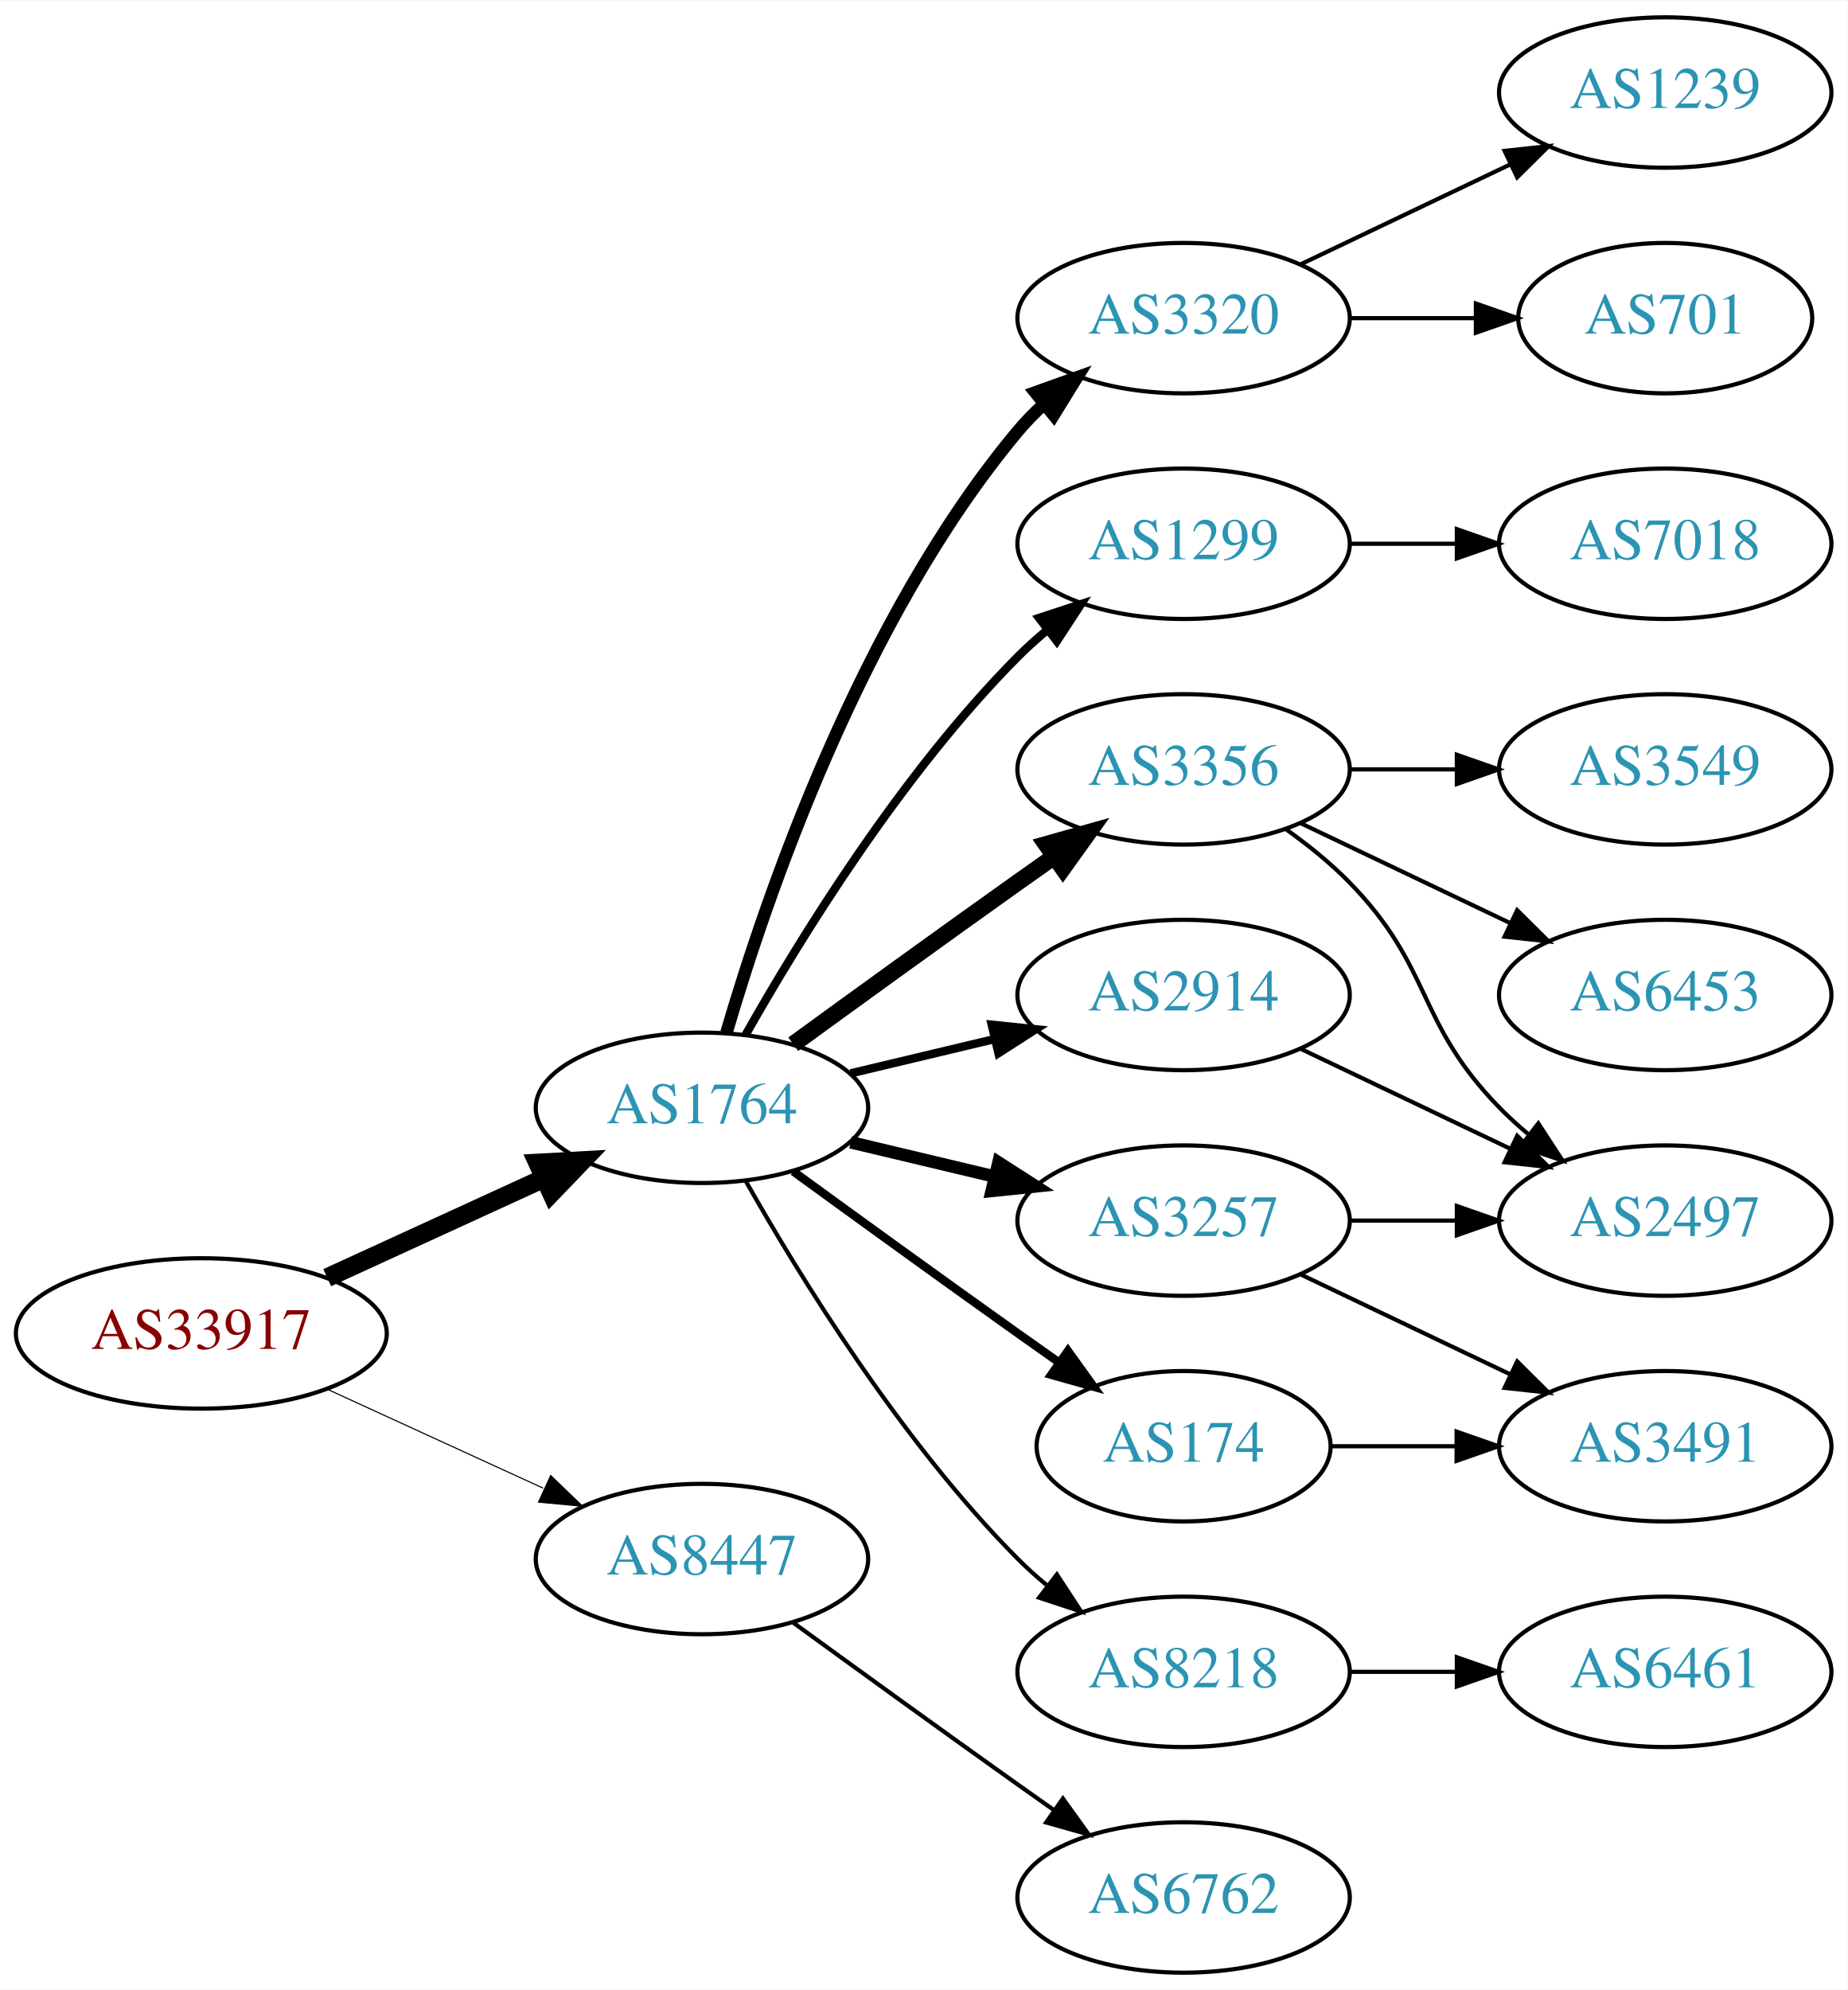
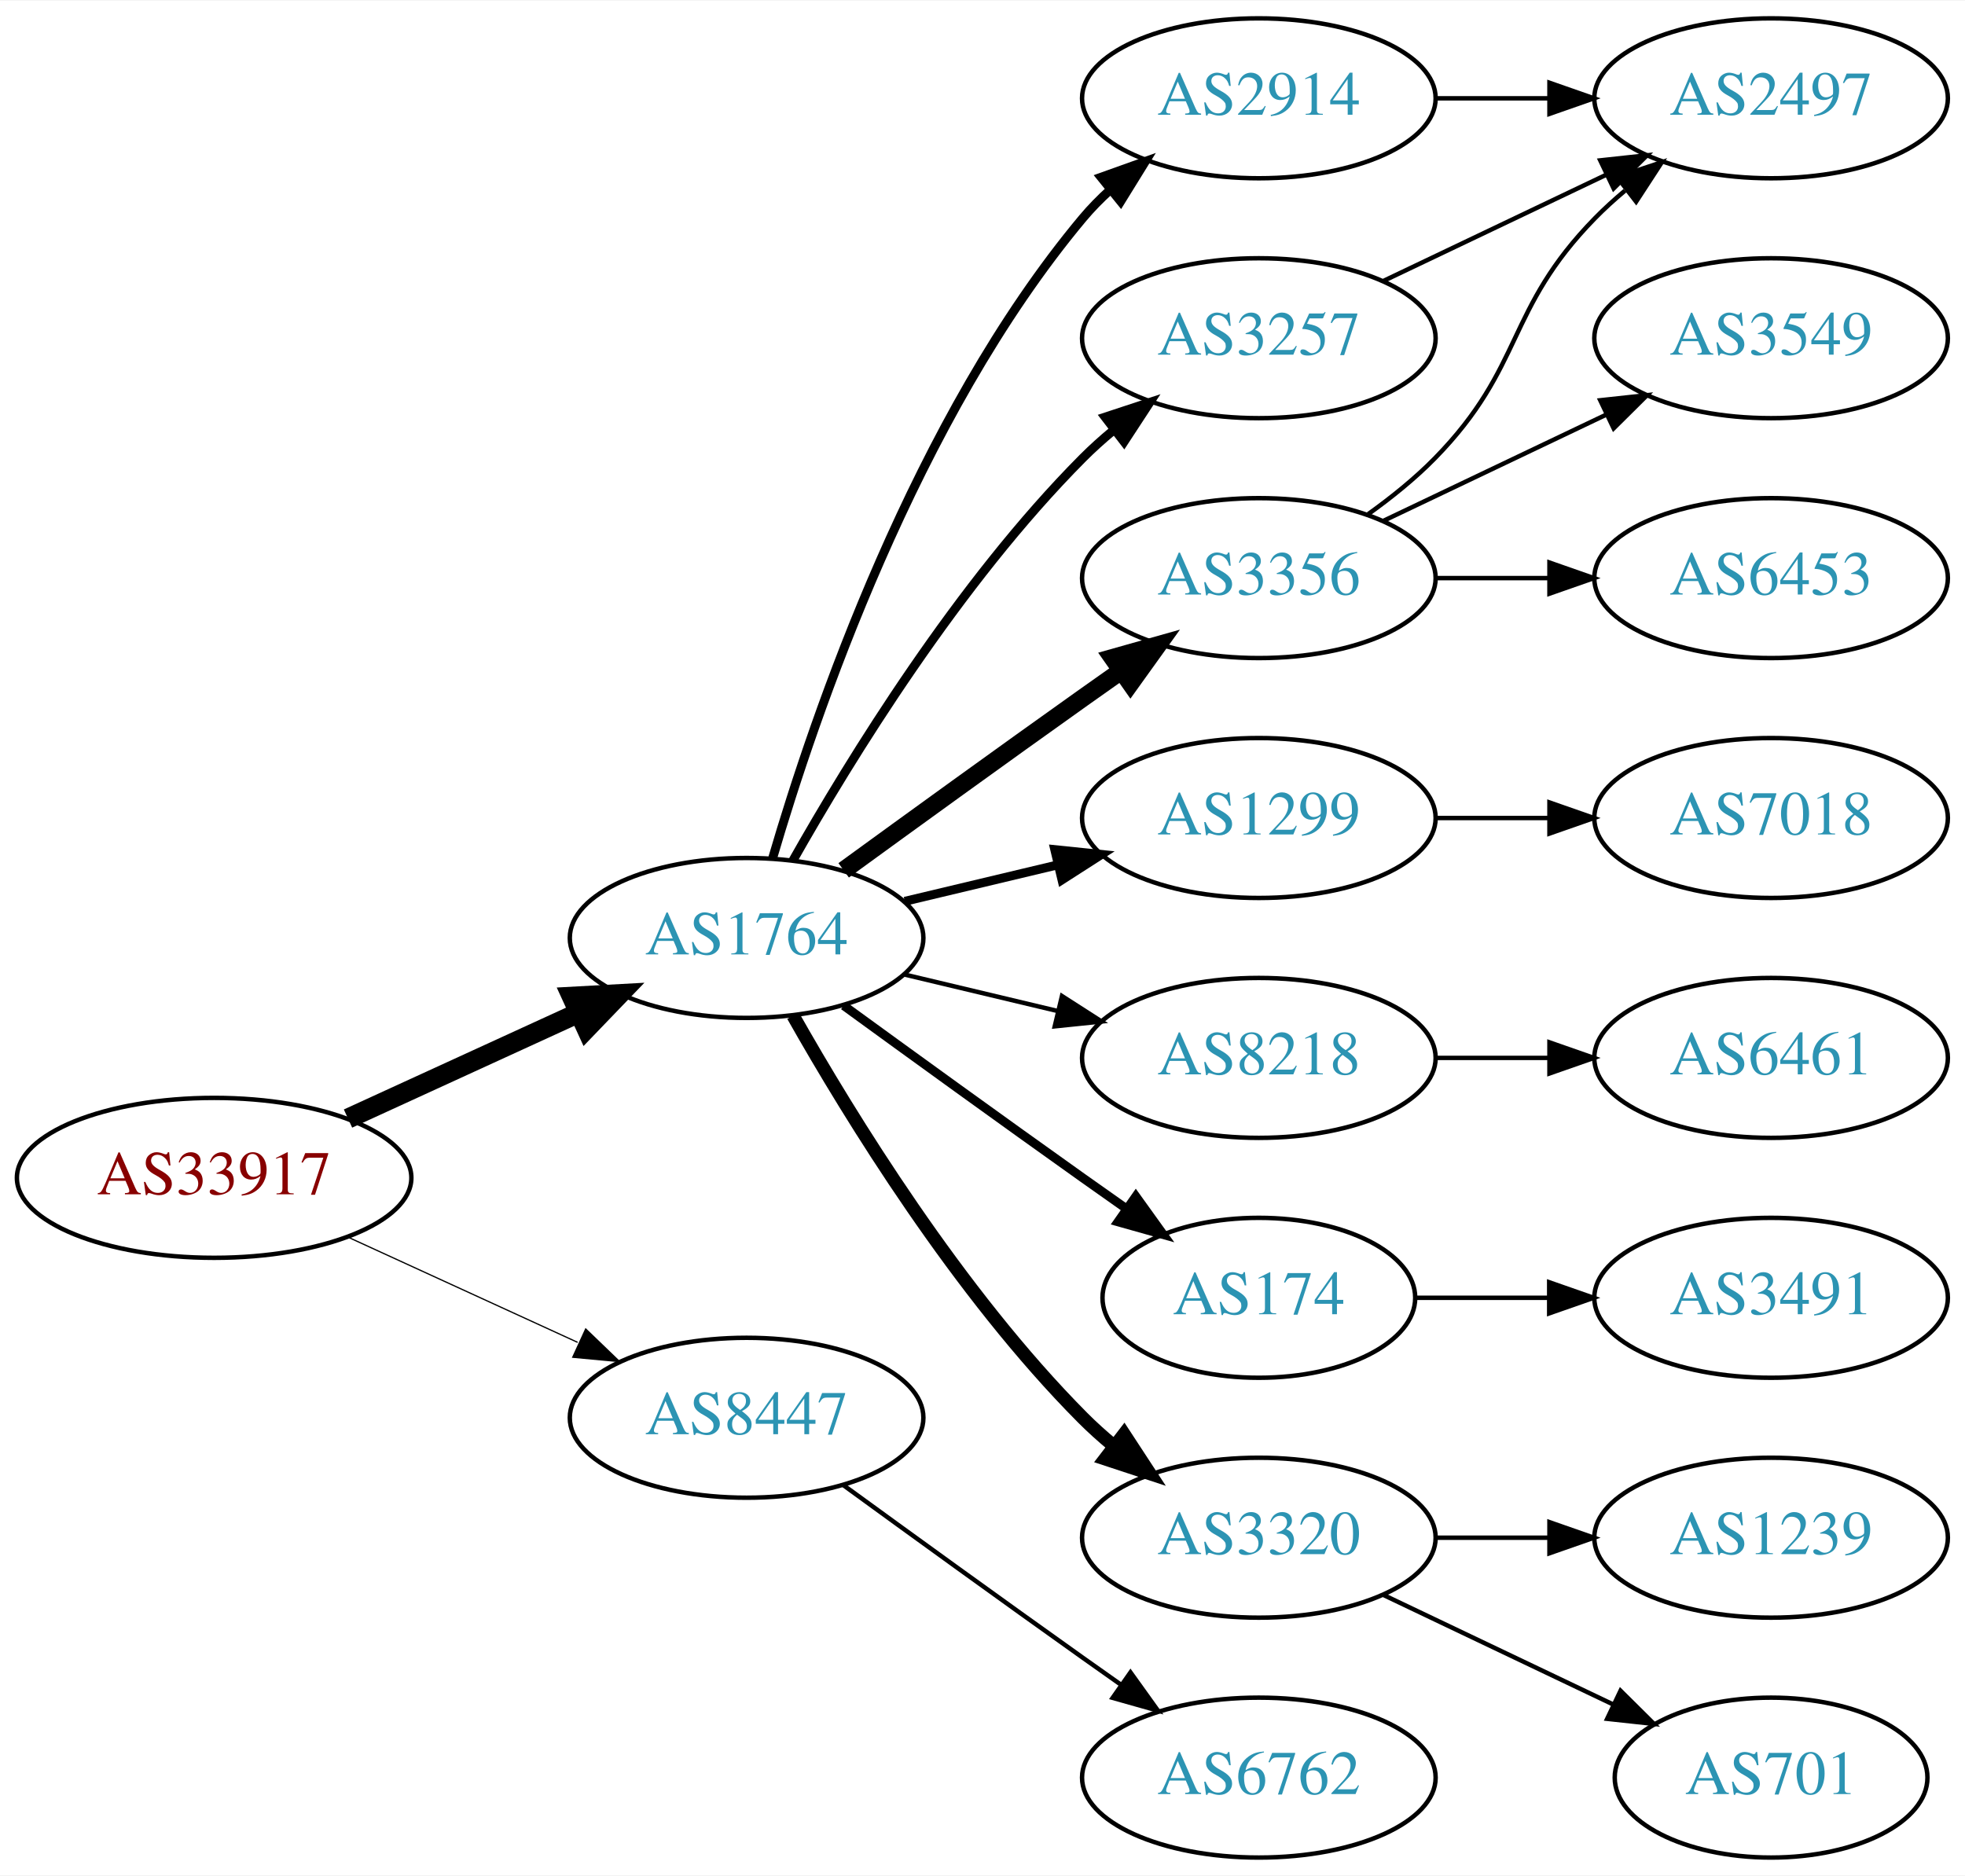
- <svg xmlns="http://www.w3.org/2000/svg" xmlns:xlink="http://www.w3.org/1999/xlink" width="442pt" height="476pt" viewBox="0.00 0.00 442.27 476.00">
-   <g id="graph0" class="graph" transform="scale(1 1) rotate(0) translate(4 472)">
-     <polygon fill="white" stroke="none" points="-4,4 -4,-472 438.271,-472 438.271,4 -4,4" />
+ <svg xmlns="http://www.w3.org/2000/svg" xmlns:xlink="http://www.w3.org/1999/xlink" width="442pt" height="422pt" viewBox="0.00 0.00 442.27 422.00">
+   <g id="graph0" class="graph" transform="scale(1 1) rotate(0) translate(4 418)">
+     <polygon fill="white" stroke="none" points="-4,4 -4,-418 438.271,-418 438.271,4 -4,4" />
    <g id="node1" class="node">
      <g id="a_node1">
        <a xlink:href="/asn/33917" xlink:title="AS33917 ~ SPOE-AS [AT]">
          <ellipse fill="#ffffff" stroke="black" cx="44.196" cy="-153" rx="44.393" ry="18" />
          <text text-anchor="middle" x="44.196" y="-149.3" font-family="Times,serif" font-size="14.00" fill="#880000">AS33917</text>
        </a>
      </g>
    </g>
    <g id="node2" class="node">
      <g id="a_node2">
        <a xlink:href="/asn/1764" xlink:title="AS1764 ~ NEXTLAYER-AS [AT]">
          <ellipse fill="#ffffff" stroke="black" cx="164.039" cy="-207" rx="39.794" ry="18" />
          <text text-anchor="middle" x="164.039" y="-203.3" font-family="Times,serif" font-size="14.00" fill="#2c94b3">AS1764</text>
        </a>
      </g>
    </g>
    <g id="edge1" class="edge">
      <path fill="none" stroke="black" stroke-width="4.5" d="M74.326,-166.348C89.937,-173.502 109.335,-182.391 126.007,-190.03" />
      <polygon fill="black" stroke="black" stroke-width="4.5" points="124.727,-193.775 135.459,-194.362 128.008,-186.616 124.727,-193.775" />
    </g>
    <g id="node3" class="node">
      <g id="a_node3">
        <a xlink:href="/asn/8447" xlink:title="AS8447 ~ A1 Telekom Austria AG [AT]">
          <ellipse fill="#ffffff" stroke="black" cx="164.039" cy="-99" rx="39.794" ry="18" />
          <text text-anchor="middle" x="164.039" y="-95.3" font-family="Times,serif" font-size="14.00" fill="#2c94b3">AS8447</text>
        </a>
      </g>
    </g>
    <g id="edge2" class="edge">
-       <path fill="none" stroke="black" stroke-width="0.265" d="M74.326,-139.652C89.937,-132.498 109.335,-123.609 126.007,-115.97" />
-       <polygon fill="black" stroke="black" stroke-width="0.265" points="127.826,-118.986 135.459,-111.638 124.91,-112.622 127.826,-118.986" />
+       <path fill="none" stroke="black" stroke-width="0.281" d="M74.326,-139.652C89.937,-132.498 109.335,-123.609 126.007,-115.97" />
+       <polygon fill="black" stroke="black" stroke-width="0.281" points="127.826,-118.986 135.459,-111.638 124.91,-112.622 127.826,-118.986" />
    </g>
    <g id="node4" class="node">
      <g id="a_node4">
        <a xlink:href="/asn/2914" xlink:title="AS2914 ~ NTT America, Inc. [US]">
-           <ellipse fill="#ffffff" stroke="black" cx="279.332" cy="-234" rx="39.794" ry="18" />
-           <text text-anchor="middle" x="279.332" y="-230.3" font-family="Times,serif" font-size="14.00" fill="#2c94b3">AS2914</text>
+           <ellipse fill="#ffffff" stroke="black" cx="279.332" cy="-396" rx="39.794" ry="18" />
+           <text text-anchor="middle" x="279.332" y="-392.3" font-family="Times,serif" font-size="14.00" fill="#2c94b3">AS2914</text>
        </a>
      </g>
    </g>
    <g id="edge3" class="edge">
-       <path fill="none" stroke="black" stroke-width="2" d="M199.646,-215.248C210.517,-217.838 222.671,-220.735 234.114,-223.462" />
-       <polygon fill="black" stroke="black" stroke-width="2" points="233.397,-226.889 243.936,-225.803 235.02,-220.08 233.397,-226.889" />
+       <path fill="none" stroke="black" stroke-width="2" d="M169.913,-225.002C179.227,-256.844 202.043,-323.981 239.685,-369 241.555,-371.237 243.654,-373.374 245.88,-375.396" />
+       <polygon fill="black" stroke="black" stroke-width="2" points="243.823,-378.234 253.799,-381.804 248.227,-372.793 243.823,-378.234" />
    </g>
    <g id="node5" class="node">
      <g id="a_node5">
-         <a xlink:href="/asn/1299" xlink:title="AS1299 ~ Telia Carrier [EU]">
+         <a xlink:href="/asn/3257" xlink:title="AS3257 ~ GTT [DE]">
          <ellipse fill="#ffffff" stroke="black" cx="279.332" cy="-342" rx="39.794" ry="18" />
-           <text text-anchor="middle" x="279.332" y="-338.3" font-family="Times,serif" font-size="14.00" fill="#2c94b3">AS1299</text>
+           <text text-anchor="middle" x="279.332" y="-338.3" font-family="Times,serif" font-size="14.00" fill="#2c94b3">AS3257</text>
        </a>
      </g>
    </g>
    <g id="edge4" class="edge">
      <path fill="none" stroke="black" stroke-width="2" d="M174.498,-224.49C187.28,-247.096 211.712,-286.886 239.685,-315 241.796,-317.121 244.092,-319.188 246.477,-321.171" />
      <polygon fill="black" stroke="black" stroke-width="2" points="244.73,-324.242 254.793,-327.556 248.993,-318.69 244.73,-324.242" />
    </g>
    <g id="node6" class="node">
      <g id="a_node6">
+         <a xlink:href="/asn/1299" xlink:title="AS1299 ~ Telia Carrier [EU]">
+           <ellipse fill="#ffffff" stroke="black" cx="279.332" cy="-234" rx="39.794" ry="18" />
+           <text text-anchor="middle" x="279.332" y="-230.3" font-family="Times,serif" font-size="14.00" fill="#2c94b3">AS1299</text>
+         </a>
+       </g>
+     </g>
+     <g id="edge5" class="edge">
+       <path fill="none" stroke="black" stroke-width="2" d="M199.646,-215.248C210.517,-217.838 222.671,-220.735 234.114,-223.462" />
+       <polygon fill="black" stroke="black" stroke-width="2" points="233.397,-226.889 243.936,-225.803 235.02,-220.08 233.397,-226.889" />
+     </g>
+     <g id="node7" class="node">
+       <g id="a_node7">
+         <a xlink:href="/asn/8218" xlink:title="AS8218 ~ legacy Neotelecoms [FR]">
+           <ellipse fill="#ffffff" stroke="black" cx="279.332" cy="-180" rx="39.794" ry="18" />
+           <text text-anchor="middle" x="279.332" y="-176.3" font-family="Times,serif" font-size="14.00" fill="#2c94b3">AS8218</text>
+         </a>
+       </g>
+     </g>
+     <g id="edge6" class="edge">
+       <path fill="none" stroke="black" d="M199.646,-198.752C210.517,-196.162 222.671,-193.265 234.114,-190.538" />
+       <polygon fill="black" stroke="black" points="235.02,-193.92 243.936,-188.197 233.397,-187.111 235.02,-193.92" />
+     </g>
+     <g id="node8" class="node">
+       <g id="a_node8">
        <a xlink:href="/asn/3356" xlink:title="AS3356 ~ Level 3 Parent, LLC [US]">
          <ellipse fill="#ffffff" stroke="black" cx="279.332" cy="-288" rx="39.794" ry="18" />
          <text text-anchor="middle" x="279.332" y="-284.3" font-family="Times,serif" font-size="14.00" fill="#2c94b3">AS3356</text>
        </a>
      </g>
    </g>
-     <g id="edge5" class="edge">
+     <g id="edge7" class="edge">
      <path fill="none" stroke="black" stroke-width="4" d="M185.887,-222.222C200.821,-233.091 221.435,-248.025 239.685,-261 242.506,-263.005 245.449,-265.085 248.397,-267.159" />
      <polygon fill="black" stroke="black" stroke-width="4" points="246.424,-270.05 256.621,-272.926 250.443,-264.319 246.424,-270.05" />
    </g>
-     <g id="node7" class="node">
-       <g id="a_node7">
-         <a xlink:href="/asn/3257" xlink:title="AS3257 ~ GTT [DE]">
-           <ellipse fill="#ffffff" stroke="black" cx="279.332" cy="-180" rx="39.794" ry="18" />
-           <text text-anchor="middle" x="279.332" y="-176.3" font-family="Times,serif" font-size="14.00" fill="#2c94b3">AS3257</text>
-         </a>
-       </g>
-     </g>
-     <g id="edge6" class="edge">
-       <path fill="none" stroke="black" stroke-width="3" d="M199.646,-198.752C210.517,-196.162 222.671,-193.265 234.114,-190.538" />
-       <polygon fill="black" stroke="black" stroke-width="3" points="235.02,-193.92 243.936,-188.197 233.397,-187.111 235.02,-193.92" />
-     </g>
-     <g id="node8" class="node">
-       <g id="a_node8">
+     <g id="node9" class="node">
+       <g id="a_node9">
        <a xlink:href="/asn/174" xlink:title="AS174 ~ Cogent Communications [US]">
          <ellipse fill="#ffffff" stroke="black" cx="279.332" cy="-126" rx="35.194" ry="18" />
          <text text-anchor="middle" x="279.332" y="-122.3" font-family="Times,serif" font-size="14.00" fill="#2c94b3">AS174</text>
        </a>
      </g>
    </g>
-     <g id="edge7" class="edge">
+     <g id="edge8" class="edge">
      <path fill="none" stroke="black" stroke-width="2" d="M185.887,-191.778C200.821,-180.909 221.435,-165.975 239.685,-153 242.895,-150.718 246.264,-148.339 249.619,-145.982" />
      <polygon fill="black" stroke="black" stroke-width="2" points="251.647,-148.834 257.83,-140.23 247.631,-143.101 251.647,-148.834" />
-     </g>
-     <g id="node9" class="node">
-       <g id="a_node9">
-         <a xlink:href="/asn/8218" xlink:title="AS8218 ~ legacy Neotelecoms [FR]">
-           <ellipse fill="#ffffff" stroke="black" cx="279.332" cy="-72" rx="39.794" ry="18" />
-           <text text-anchor="middle" x="279.332" y="-68.3" font-family="Times,serif" font-size="14.00" fill="#2c94b3">AS8218</text>
-         </a>
-       </g>
-     </g>
-     <g id="edge8" class="edge">
-       <path fill="none" stroke="black" d="M174.498,-189.51C187.28,-166.904 211.712,-127.114 239.685,-99 241.796,-96.879 244.092,-94.812 246.477,-92.829" />
-       <polygon fill="black" stroke="black" points="248.993,-95.31 254.793,-86.444 244.73,-89.758 248.993,-95.31" />
    </g>
    <g id="node10" class="node">
      <g id="a_node10">
        <a xlink:href="/asn/3320" xlink:title="AS3320 ~ DTAG [DE]">
-           <ellipse fill="#ffffff" stroke="black" cx="279.332" cy="-396" rx="39.794" ry="18" />
-           <text text-anchor="middle" x="279.332" y="-392.3" font-family="Times,serif" font-size="14.00" fill="#2c94b3">AS3320</text>
+           <ellipse fill="#ffffff" stroke="black" cx="279.332" cy="-72" rx="39.794" ry="18" />
+           <text text-anchor="middle" x="279.332" y="-68.3" font-family="Times,serif" font-size="14.00" fill="#2c94b3">AS3320</text>
        </a>
      </g>
    </g>
    <g id="edge9" class="edge">
-       <path fill="none" stroke="black" stroke-width="3" d="M169.913,-225.002C179.227,-256.844 202.043,-323.981 239.685,-369 241.555,-371.237 243.654,-373.374 245.88,-375.396" />
-       <polygon fill="black" stroke="black" stroke-width="3" points="243.823,-378.234 253.799,-381.804 248.227,-372.793 243.823,-378.234" />
+       <path fill="none" stroke="black" stroke-width="3" d="M174.498,-189.51C187.28,-166.904 211.712,-127.114 239.685,-99 241.796,-96.879 244.092,-94.812 246.477,-92.829" />
+       <polygon fill="black" stroke="black" stroke-width="3" points="248.993,-95.31 254.793,-86.444 244.73,-89.758 248.993,-95.31" />
    </g>
    <g id="node19" class="node">
      <g id="a_node19">
        <a xlink:href="/asn/6762" xlink:title="AS6762 ~ TELECOM ITALIA SPARKLE S.p.A. [IT]">
          <ellipse fill="#ffffff" stroke="black" cx="279.332" cy="-18" rx="39.794" ry="18" />
          <text text-anchor="middle" x="279.332" y="-14.3" font-family="Times,serif" font-size="14.00" fill="#2c94b3">AS6762</text>
        </a>
      </g>
    </g>
-     <g id="edge21" class="edge">
+     <g id="edge20" class="edge">
      <path fill="none" stroke="black" d="M185.887,-83.778C200.821,-72.909 221.435,-57.975 239.685,-45 242.506,-42.995 245.449,-40.915 248.397,-38.841" />
      <polygon fill="black" stroke="black" points="250.443,-41.681 256.621,-33.074 246.424,-35.95 250.443,-41.681" />
    </g>
+     <g id="node12" class="node">
+       <g id="a_node12">
+         <a xlink:href="/asn/2497" xlink:title="AS2497 ~ Internet Initiative Japan Inc. [JP]">
+           <ellipse fill="#ffffff" stroke="black" cx="394.625" cy="-396" rx="39.794" ry="18" />
+           <text text-anchor="middle" x="394.625" y="-392.3" font-family="Times,serif" font-size="14.00" fill="#2c94b3">AS2497</text>
+         </a>
+       </g>
+     </g>
+     <g id="edge11" class="edge">
+       <path fill="none" stroke="black" d="M319.004,-396C327.207,-396 335.971,-396 344.503,-396" />
+       <polygon fill="black" stroke="black" points="344.742,-399.5 354.742,-396 344.742,-392.5 344.742,-399.5" />
+     </g>
+     <g id="edge18" class="edge">
+       <path fill="none" stroke="black" d="M307.468,-354.934C322.462,-362.081 341.283,-371.052 357.506,-378.785" />
+       <polygon fill="black" stroke="black" points="356.177,-382.028 366.71,-383.171 359.188,-375.709 356.177,-382.028" />
+     </g>
+     <g id="node18" class="node">
+       <g id="a_node18">
+         <a xlink:href="/asn/7018" xlink:title="AS7018 ~ AT&amp;T Services, Inc. [US]">
+           <ellipse fill="#ffffff" stroke="black" cx="394.625" cy="-234" rx="39.794" ry="18" />
+           <text text-anchor="middle" x="394.625" y="-230.3" font-family="Times,serif" font-size="14.00" fill="#2c94b3">AS7018</text>
+         </a>
+       </g>
+     </g>
+     <g id="edge19" class="edge">
+       <path fill="none" stroke="black" d="M319.004,-234C327.207,-234 335.971,-234 344.503,-234" />
+       <polygon fill="black" stroke="black" points="344.742,-237.5 354.742,-234 344.742,-230.5 344.742,-237.5" />
+     </g>
+     <g id="node11" class="node">
+       <g id="a_node11">
+         <a xlink:href="/asn/6461" xlink:title="AS6461 ~ Zayo Bandwidth [US]">
+           <ellipse fill="#ffffff" stroke="black" cx="394.625" cy="-180" rx="39.794" ry="18" />
+           <text text-anchor="middle" x="394.625" y="-176.3" font-family="Times,serif" font-size="14.00" fill="#2c94b3">AS6461</text>
+         </a>
+       </g>
+     </g>
+     <g id="edge10" class="edge">
+       <path fill="none" stroke="black" d="M319.004,-180C327.207,-180 335.971,-180 344.503,-180" />
+       <polygon fill="black" stroke="black" points="344.742,-183.5 354.742,-180 344.742,-176.5 344.742,-183.5" />
+     </g>
+     <g id="edge12" class="edge">
+       <path fill="none" stroke="black" d="M303.926,-302.389C309.182,-306.148 314.513,-310.437 318.978,-315 339.151,-335.617 334.806,-348.383 354.978,-369 357.071,-371.139 359.354,-373.218 361.731,-375.21" />
+       <polygon fill="black" stroke="black" points="359.974,-378.275 370.031,-381.611 364.249,-372.732 359.974,-378.275" />
+     </g>
    <g id="node13" class="node">
      <g id="a_node13">
-         <a xlink:href="/asn/2497" xlink:title="AS2497 ~ Internet Initiative Japan Inc. [JP]">
-           <ellipse fill="#ffffff" stroke="black" cx="394.625" cy="-180" rx="39.794" ry="18" />
-           <text text-anchor="middle" x="394.625" y="-176.3" font-family="Times,serif" font-size="14.00" fill="#2c94b3">AS2497</text>
-         </a>
-       </g>
-     </g>
-     <g id="edge18" class="edge">
-       <path fill="none" stroke="black" d="M307.468,-221.066C322.462,-213.919 341.283,-204.948 357.506,-197.215" />
-       <polygon fill="black" stroke="black" points="359.188,-200.291 366.71,-192.829 356.177,-193.972 359.188,-200.291" />
+         <a xlink:href="/asn/3549" xlink:title="AS3549 ~ Level 3 Parent, LLC [US]">
+           <ellipse fill="#ffffff" stroke="black" cx="394.625" cy="-342" rx="39.794" ry="18" />
+           <text text-anchor="middle" x="394.625" y="-338.3" font-family="Times,serif" font-size="14.00" fill="#2c94b3">AS3549</text>
+         </a>
+       </g>
+     </g>
+     <g id="edge13" class="edge">
+       <path fill="none" stroke="black" d="M307.468,-300.934C322.462,-308.081 341.283,-317.052 357.506,-324.785" />
+       <polygon fill="black" stroke="black" points="356.177,-328.028 366.71,-329.171 359.188,-321.709 356.177,-328.028" />
+     </g>
+     <g id="node14" class="node">
+       <g id="a_node14">
+         <a xlink:href="/asn/6453" xlink:title="AS6453 ~ TATA COMMUNICATIONS (AMERICA) INC [US]">
+           <ellipse fill="#ffffff" stroke="black" cx="394.625" cy="-288" rx="39.794" ry="18" />
+           <text text-anchor="middle" x="394.625" y="-284.3" font-family="Times,serif" font-size="14.00" fill="#2c94b3">AS6453</text>
+         </a>
+       </g>
+     </g>
+     <g id="edge14" class="edge">
+       <path fill="none" stroke="black" d="M319.004,-288C327.207,-288 335.971,-288 344.503,-288" />
+       <polygon fill="black" stroke="black" points="344.742,-291.5 354.742,-288 344.742,-284.5 344.742,-291.5" />
    </g>
    <g id="node15" class="node">
      <g id="a_node15">
-         <a xlink:href="/asn/7018" xlink:title="AS7018 ~ AT&amp;T Services, Inc. [US]">
-           <ellipse fill="#ffffff" stroke="black" cx="394.625" cy="-342" rx="39.794" ry="18" />
-           <text text-anchor="middle" x="394.625" y="-338.3" font-family="Times,serif" font-size="14.00" fill="#2c94b3">AS7018</text>
-         </a>
-       </g>
-     </g>
-     <g id="edge15" class="edge">
-       <path fill="none" stroke="black" d="M319.004,-342C327.207,-342 335.971,-342 344.503,-342" />
-       <polygon fill="black" stroke="black" points="344.742,-345.5 354.742,-342 344.742,-338.5 344.742,-345.5" />
-     </g>
-     <g id="node11" class="node">
-       <g id="a_node11">
-         <a xlink:href="/asn/3549" xlink:title="AS3549 ~ Level 3 Parent, LLC [US]">
-           <ellipse fill="#ffffff" stroke="black" cx="394.625" cy="-288" rx="39.794" ry="18" />
-           <text text-anchor="middle" x="394.625" y="-284.3" font-family="Times,serif" font-size="14.00" fill="#2c94b3">AS3549</text>
-         </a>
-       </g>
-     </g>
-     <g id="edge10" class="edge">
-       <path fill="none" stroke="black" d="M319.004,-288C327.207,-288 335.971,-288 344.503,-288" />
-       <polygon fill="black" stroke="black" points="344.742,-291.5 354.742,-288 344.742,-284.5 344.742,-291.5" />
-     </g>
-     <g id="node12" class="node">
-       <g id="a_node12">
-         <a xlink:href="/asn/6453" xlink:title="AS6453 ~ TATA COMMUNICATIONS (AMERICA) INC [US]">
-           <ellipse fill="#ffffff" stroke="black" cx="394.625" cy="-234" rx="39.794" ry="18" />
-           <text text-anchor="middle" x="394.625" y="-230.3" font-family="Times,serif" font-size="14.00" fill="#2c94b3">AS6453</text>
-         </a>
-       </g>
-     </g>
-     <g id="edge11" class="edge">
-       <path fill="none" stroke="black" d="M307.468,-275.066C322.462,-267.919 341.283,-258.948 357.506,-251.215" />
-       <polygon fill="black" stroke="black" points="359.188,-254.291 366.71,-246.829 356.177,-247.972 359.188,-254.291" />
-     </g>
-     <g id="edge12" class="edge">
-       <path fill="none" stroke="black" d="M303.926,-273.611C309.182,-269.852 314.513,-265.563 318.978,-261 339.151,-240.383 334.806,-227.617 354.978,-207 357.071,-204.861 359.354,-202.782 361.731,-200.79" />
-       <polygon fill="black" stroke="black" points="364.249,-203.268 370.031,-194.389 359.974,-197.725 364.249,-203.268" />
-     </g>
-     <g id="edge14" class="edge">
-       <path fill="none" stroke="black" d="M319.004,-180C327.207,-180 335.971,-180 344.503,-180" />
-       <polygon fill="black" stroke="black" points="344.742,-183.5 354.742,-180 344.742,-176.5 344.742,-183.5" />
-     </g>
-     <g id="node14" class="node">
-       <g id="a_node14">
        <a xlink:href="/asn/3491" xlink:title="AS3491 ~ PCCW Global, Inc. [US]">
          <ellipse fill="#ffffff" stroke="black" cx="394.625" cy="-126" rx="39.794" ry="18" />
          <text text-anchor="middle" x="394.625" y="-122.3" font-family="Times,serif" font-size="14.00" fill="#2c94b3">AS3491</text>
        </a>
      </g>
    </g>
-     <g id="edge13" class="edge">
-       <path fill="none" stroke="black" d="M307.468,-167.066C322.462,-159.919 341.283,-150.948 357.506,-143.215" />
-       <polygon fill="black" stroke="black" points="359.188,-146.291 366.71,-138.829 356.177,-139.972 359.188,-146.291" />
-     </g>
-     <g id="edge16" class="edge">
+     <g id="edge15" class="edge">
      <path fill="none" stroke="black" d="M314.631,-126C324.008,-126 334.358,-126 344.393,-126" />
      <polygon fill="black" stroke="black" points="344.681,-129.5 354.681,-126 344.681,-122.5 344.681,-129.5" />
    </g>
    <g id="node16" class="node">
      <g id="a_node16">
-         <a xlink:href="/asn/6461" xlink:title="AS6461 ~ Zayo Bandwidth [US]">
+         <a xlink:href="/asn/1239" xlink:title="AS1239 ~ Sprint [US]">
          <ellipse fill="#ffffff" stroke="black" cx="394.625" cy="-72" rx="39.794" ry="18" />
-           <text text-anchor="middle" x="394.625" y="-68.3" font-family="Times,serif" font-size="14.00" fill="#2c94b3">AS6461</text>
-         </a>
-       </g>
-     </g>
-     <g id="edge17" class="edge">
+           <text text-anchor="middle" x="394.625" y="-68.3" font-family="Times,serif" font-size="14.00" fill="#2c94b3">AS1239</text>
+         </a>
+       </g>
+     </g>
+     <g id="edge16" class="edge">
      <path fill="none" stroke="black" d="M319.004,-72C327.207,-72 335.971,-72 344.503,-72" />
      <polygon fill="black" stroke="black" points="344.742,-75.5 354.742,-72 344.742,-68.5 344.742,-75.5" />
    </g>
    <g id="node17" class="node">
      <g id="a_node17">
-         <a xlink:href="/asn/1239" xlink:title="AS1239 ~ Sprint [US]">
-           <ellipse fill="#ffffff" stroke="black" cx="394.625" cy="-450" rx="39.794" ry="18" />
-           <text text-anchor="middle" x="394.625" y="-446.3" font-family="Times,serif" font-size="14.00" fill="#2c94b3">AS1239</text>
-         </a>
-       </g>
-     </g>
-     <g id="edge19" class="edge">
-       <path fill="none" stroke="black" d="M307.468,-408.934C322.462,-416.081 341.283,-425.052 357.506,-432.785" />
-       <polygon fill="black" stroke="black" points="356.177,-436.028 366.71,-437.171 359.188,-429.709 356.177,-436.028" />
-     </g>
-     <g id="node18" class="node">
-       <g id="a_node18">
        <a xlink:href="/asn/701" xlink:title="AS701 ~ UUNET [US]">
-           <ellipse fill="#ffffff" stroke="black" cx="394.625" cy="-396" rx="35.194" ry="18" />
-           <text text-anchor="middle" x="394.625" y="-392.3" font-family="Times,serif" font-size="14.00" fill="#2c94b3">AS701</text>
-         </a>
-       </g>
-     </g>
-     <g id="edge20" class="edge">
-       <path fill="none" stroke="black" d="M319.004,-396C328.709,-396 339.2,-396 349.163,-396" />
-       <polygon fill="black" stroke="black" points="349.299,-399.5 359.299,-396 349.299,-392.5 349.299,-399.5" />
+           <ellipse fill="#ffffff" stroke="black" cx="394.625" cy="-18" rx="35.194" ry="18" />
+           <text text-anchor="middle" x="394.625" y="-14.3" font-family="Times,serif" font-size="14.00" fill="#2c94b3">AS701</text>
+         </a>
+       </g>
+     </g>
+     <g id="edge17" class="edge">
+       <path fill="none" stroke="black" d="M307.468,-59.066C322.9,-51.71 342.385,-42.423 358.92,-34.541" />
+       <polygon fill="black" stroke="black" points="360.741,-37.551 368.262,-30.089 357.729,-31.232 360.741,-37.551" />
    </g>
  </g>
</svg>
